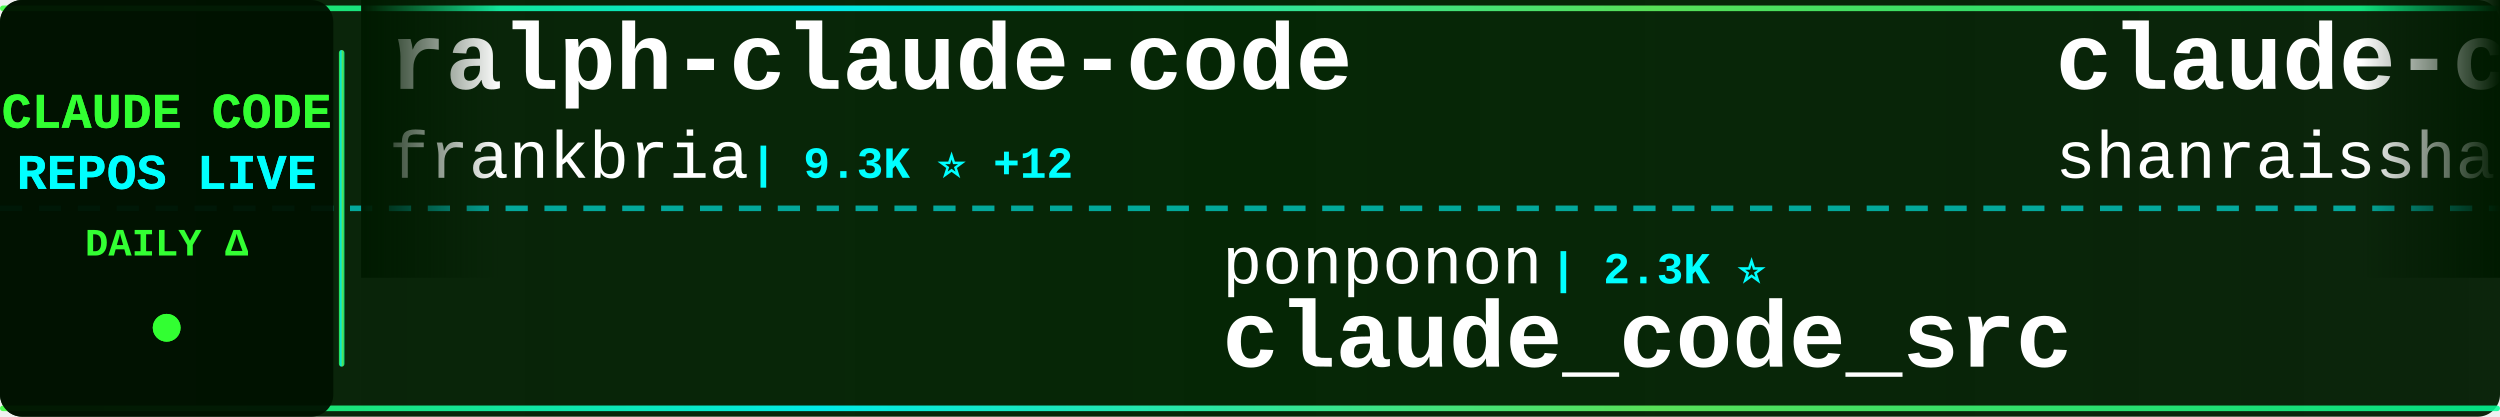
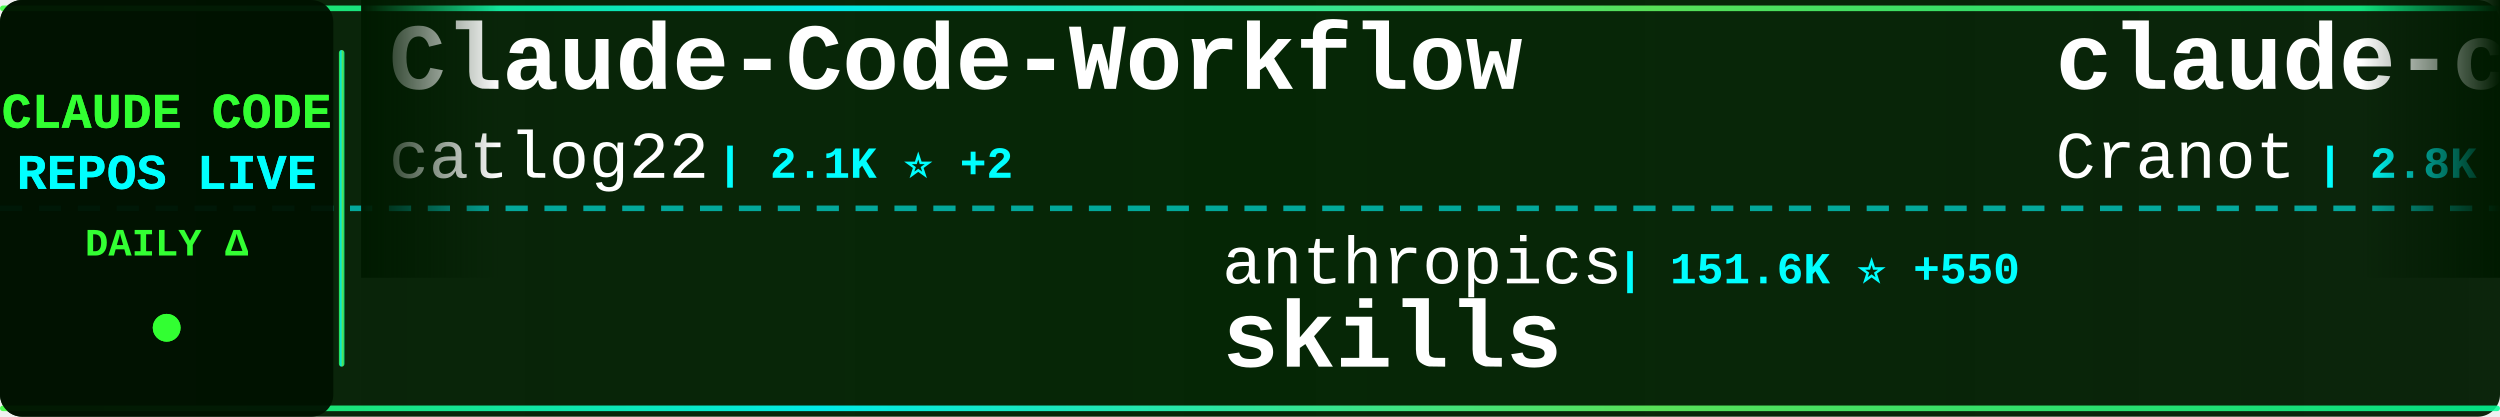
<svg xmlns="http://www.w3.org/2000/svg" width="900" height="150">
  <defs>
    <linearGradient id="tickerBg" x1="0%" y1="0%" x2="100%" y2="0%">
      <stop offset="0%" style="stop-color:#001a00;stop-opacity:0.95" />
      <stop offset="50%" style="stop-color:#002200;stop-opacity:0.98" />
      <stop offset="100%" style="stop-color:#001a00;stop-opacity:0.95" />
    </linearGradient>
    <linearGradient id="borderGrad" x1="0%" y1="0%" x2="100%" y2="0%">
      <stop offset="0%" style="stop-color:#33ff33;stop-opacity:0.85">
        <animate attributeName="stop-opacity" values="0.85;1;0.85" dur="2s" repeatCount="indefinite" />
      </stop>
      <stop offset="33%" style="stop-color:#00ffff;stop-opacity:0.9">
        <animate attributeName="stop-opacity" values="0.9;1;0.9" dur="2.2s" repeatCount="indefinite" />
      </stop>
      <stop offset="66%" style="stop-color:#66ff66;stop-opacity:0.85">
        <animate attributeName="stop-opacity" values="0.85;1;0.85" dur="1.8s" repeatCount="indefinite" />
      </stop>
      <stop offset="100%" style="stop-color:#00ff99;stop-opacity:0.85">
        <animate attributeName="stop-opacity" values="0.85;1;0.85" dur="2s" repeatCount="indefinite" />
      </stop>
    </linearGradient>
    <filter id="textGlow">
      <feGaussianBlur stdDeviation="0.1" result="coloredBlur" />
      <feMerge>
        <feMergeNode in="coloredBlur" />
        <feMergeNode in="SourceGraphic" />
      </feMerge>
    </filter>
    <filter id="metricGlow">
      <feGaussianBlur stdDeviation="0.2" result="coloredBlur" />
      <feMerge>
        <feMergeNode in="coloredBlur" />
        <feMergeNode in="SourceGraphic" />
      </feMerge>
    </filter>
    <linearGradient id="leftFade" x1="0%" y1="0%" x2="100%" y2="0%">
      <stop offset="0%" style="stop-color:#001a00;stop-opacity:1" />
      <stop offset="100%" style="stop-color:#001a00;stop-opacity:0" />
    </linearGradient>
    <linearGradient id="rightFade" x1="0%" y1="0%" x2="100%" y2="0%">
      <stop offset="0%" style="stop-color:#001a00;stop-opacity:0" />
      <stop offset="100%" style="stop-color:#001a00;stop-opacity:1" />
    </linearGradient>
  </defs>
  <rect width="900" height="150" fill="url(#tickerBg)" rx="8" />
  <rect x="0" y="2" width="900" height="2" fill="url(#borderGrad)" rx="1" />
  <rect x="0" y="146" width="900" height="2" fill="url(#borderGrad)" rx="1" />
  <line x1="0" y1="75" x2="900" y2="75" stroke="#00ffff" stroke-width="2" stroke-dasharray="8 6" opacity="0.6" />
  <rect x="0" y="0" width="120" height="150" fill="#001100" opacity="0.95" rx="8" />
  <text x="60" y="46" font-family="'Courier New', monospace" font-size="18" font-weight="bold" fill="#33ff33" text-anchor="middle" filter="url(#textGlow)">
    CLAUDE CODE
  </text>
  <text x="60" y="68" font-family="'Courier New', monospace" font-size="18" font-weight="bold" fill="#00ffff" text-anchor="middle" filter="url(#textGlow)">
    REPOS LIVE
  </text>
  <text x="60" y="92" font-family="'Courier New', monospace" font-size="14" font-weight="bold" fill="#33ff33" text-anchor="middle">
    DAILY Δ
  </text>
  <circle cx="60" cy="118" r="5" fill="#33ff33" filter="url(#metricGlow)">
    <animate attributeName="r" values="4;6;4" dur="1.5s" repeatCount="indefinite" />
    <animate attributeName="opacity" values="0.6;1;0.6" dur="1.5s" repeatCount="indefinite" />
  </circle>
  <rect x="122" y="18" width="2" height="114" fill="url(#borderGrad)" rx="1" />
  <clipPath id="tickerClip">
    <rect x="130" y="0" width="770" height="150" />
  </clipPath>
  <g clip-path="url(#tickerClip)">
    <g id="tickerItems">
      <animateTransform attributeName="transform" attributeType="XML" type="translate" from="0 0" to="-3000 0" dur="54s" repeatCount="indefinite" />
      <g transform="translate(0, 0)">
-         <text x="140" y="32" font-family="'Courier New', monospace" font-size="34" font-weight="bold" fill="#ffffff">ralph-claude-code</text>
-         <text x="140" y="64" font-family="'Courier New', monospace" font-size="24" font-weight="normal" fill="#ffffff" opacity="1.0">frankbria</text>
-         <text x="270" y="64" font-family="'Courier New', monospace" font-size="16" font-weight="bold" fill="#00ffff"> | 9.3K ⭐ +12</text>
+         <text x="140" y="32" font-family="'Courier New', monospace" font-size="34" font-weight="bold" fill="#ffffff">Claude-Code-Workflow</text>
+         <text x="140" y="64" font-family="'Courier New', monospace" font-size="24" font-weight="normal" fill="#ffffff" opacity="1.0">catlog22</text>
+         <text x="258" y="64" font-family="'Courier New', monospace" font-size="16" font-weight="bold" fill="#00ffff"> | 2.1K ⭐ +2</text>
      </g>
      <g transform="translate(300, 0)">
-         <text x="140" y="102" font-family="'Courier New', monospace" font-size="24" font-weight="normal" fill="#ffffff" opacity="1.0">ponponon</text>
-         <text x="258" y="102" font-family="'Courier New', monospace" font-size="16" font-weight="bold" fill="#00ffff"> | 2.3K ⭐</text>
-         <text x="140" y="132" font-family="'Courier New', monospace" font-size="34" font-weight="bold" fill="#ffffff">claude_code_src</text>
+         <text x="140" y="102" font-family="'Courier New', monospace" font-size="24" font-weight="normal" fill="#ffffff" opacity="1.0">anthropics</text>
+         <text x="282" y="102" font-family="'Courier New', monospace" font-size="16" font-weight="bold" fill="#00ffff"> | 151.6K ⭐ +550</text>
+         <text x="140" y="132" font-family="'Courier New', monospace" font-size="34" font-weight="bold" fill="#ffffff">skills</text>
      </g>
      <g transform="translate(600, 0)">
-         <text x="140" y="32" font-family="'Courier New', monospace" font-size="34" font-weight="bold" fill="#ffffff">claude-code-best-practic...</text>
-         <text x="140" y="64" font-family="'Courier New', monospace" font-size="24" font-weight="normal" fill="#ffffff" opacity="1.0">shanraisshan</text>
-         <text x="306" y="64" font-family="'Courier New', monospace" font-size="16" font-weight="bold" fill="#00ffff"> | 57.9K ⭐ +139</text>
+         <text x="140" y="32" font-family="'Courier New', monospace" font-size="34" font-weight="bold" fill="#ffffff">claude-code-guide</text>
+         <text x="140" y="64" font-family="'Courier New', monospace" font-size="24" font-weight="normal" fill="#ffffff" opacity="1.0">Cranot</text>
+         <text x="234" y="64" font-family="'Courier New', monospace" font-size="16" font-weight="bold" fill="#00ffff"> | 2.8K ⭐</text>
      </g>
      <g transform="translate(900, 0)">
-         <text x="140" y="102" font-family="'Courier New', monospace" font-size="24" font-weight="normal" fill="#ffffff" opacity="1.0">https-deeplearning-ai</text>
-         <text x="414" y="102" font-family="'Courier New', monospace" font-size="16" font-weight="bold" fill="#00ffff"> | 528 ⭐</text>
-         <text x="140" y="132" font-family="'Courier New', monospace" font-size="34" font-weight="bold" fill="#ffffff">sc-claude-code-files</text>
+         <text x="140" y="102" font-family="'Courier New', monospace" font-size="24" font-weight="normal" fill="#ffffff" opacity="1.0">KPR111</text>
+         <text x="234" y="102" font-family="'Courier New', monospace" font-size="16" font-weight="bold" fill="#00ffff"> | 18 ⭐</text>
+         <text x="140" y="132" font-family="'Courier New', monospace" font-size="34" font-weight="bold" fill="#ffffff">Claude-Code</text>
      </g>
      <g transform="translate(1200, 0)">
-         <text x="140" y="32" font-family="'Courier New', monospace" font-size="34" font-weight="bold" fill="#ffffff">Claude-Code-Source-Study</text>
-         <text x="140" y="64" font-family="'Courier New', monospace" font-size="24" font-weight="normal" fill="#ffffff" opacity="1.0">luyao618</text>
-         <text x="258" y="64" font-family="'Courier New', monospace" font-size="16" font-weight="bold" fill="#00ffff"> | 1.5K ⭐ +4</text>
+         <text x="140" y="32" font-family="'Courier New', monospace" font-size="34" font-weight="bold" fill="#ffffff">edmunds-claude-code</text>
+         <text x="140" y="64" font-family="'Courier New', monospace" font-size="24" font-weight="normal" fill="#ffffff" opacity="1.0">edmund-io</text>
+         <text x="270" y="64" font-family="'Courier New', monospace" font-size="16" font-weight="bold" fill="#00ffff"> | 1.5K ⭐ +2</text>
      </g>
      <g transform="translate(1500, 0)">
+         <text x="140" y="102" font-family="'Courier New', monospace" font-size="24" font-weight="normal" fill="#ffffff" opacity="1.0">Yeachan-Heo</text>
+         <text x="294" y="102" font-family="'Courier New', monospace" font-size="16" font-weight="bold" fill="#00ffff"> | 36.5K ⭐ +84</text>
+         <text x="140" y="132" font-family="'Courier New', monospace" font-size="34" font-weight="bold" fill="#ffffff">oh-my-claudecode</text>
+       </g>
+       <g transform="translate(1800, 0)">
+         <text x="140" y="32" font-family="'Courier New', monospace" font-size="34" font-weight="bold" fill="#ffffff">claude-code-book</text>
+         <text x="140" y="64" font-family="'Courier New', monospace" font-size="24" font-weight="normal" fill="#ffffff" opacity="1.0">lintsinghua</text>
+         <text x="294" y="64" font-family="'Courier New', monospace" font-size="16" font-weight="bold" fill="#00ffff"> | 3.7K ⭐ +11</text>
+       </g>
+       <g transform="translate(2100, 0)">
+         <text x="140" y="102" font-family="'Courier New', monospace" font-size="24" font-weight="normal" fill="#ffffff" opacity="1.0">Donchitos</text>
+         <text x="270" y="102" font-family="'Courier New', monospace" font-size="16" font-weight="bold" fill="#00ffff"> | 21.8K ⭐ +73</text>
+         <text x="140" y="132" font-family="'Courier New', monospace" font-size="34" font-weight="bold" fill="#ffffff">Claude-Code-Game-Studios</text>
+       </g>
+       <g transform="translate(2400, 0)">
+         <text x="140" y="32" font-family="'Courier New', monospace" font-size="34" font-weight="bold" fill="#ffffff">claude-code-from-source</text>
+         <text x="140" y="64" font-family="'Courier New', monospace" font-size="24" font-weight="normal" fill="#ffffff" opacity="1.0">alejandrobalderas</text>
+         <text x="366" y="64" font-family="'Courier New', monospace" font-size="16" font-weight="bold" fill="#00ffff"> | 2.2K ⭐ +3</text>
+       </g>
+       <g transform="translate(2700, 0)">
        <text x="140" y="102" font-family="'Courier New', monospace" font-size="24" font-weight="normal" fill="#ffffff" opacity="1.0">luongnv89</text>
        <text x="270" y="102" font-family="'Courier New', monospace" font-size="16" font-weight="bold" fill="#00ffff"> | 37.3K ⭐ +110</text>
        <text x="140" y="132" font-family="'Courier New', monospace" font-size="34" font-weight="bold" fill="#ffffff">claude-howto</text>
      </g>
-       <g transform="translate(1800, 0)">
-         <text x="140" y="32" font-family="'Courier New', monospace" font-size="34" font-weight="bold" fill="#ffffff">awesome-claude-code</text>
-         <text x="140" y="64" font-family="'Courier New', monospace" font-size="24" font-weight="normal" fill="#ffffff" opacity="1.0">jqueryscript</text>
-         <text x="306" y="64" font-family="'Courier New', monospace" font-size="16" font-weight="bold" fill="#00ffff"> | 425 ⭐ +1</text>
-       </g>
-       <g transform="translate(2100, 0)">
-         <text x="140" y="102" font-family="'Courier New', monospace" font-size="24" font-weight="normal" fill="#ffffff" opacity="1.0">pedrohcgs</text>
-         <text x="270" y="102" font-family="'Courier New', monospace" font-size="16" font-weight="bold" fill="#00ffff"> | 1.3K ⭐</text>
-         <text x="140" y="132" font-family="'Courier New', monospace" font-size="34" font-weight="bold" fill="#ffffff">claude-code-my-workflow</text>
-       </g>
-       <g transform="translate(2400, 0)">
-         <text x="140" y="32" font-family="'Courier New', monospace" font-size="34" font-weight="bold" fill="#ffffff">claude-code-proxy</text>
-         <text x="140" y="64" font-family="'Courier New', monospace" font-size="24" font-weight="normal" fill="#ffffff" opacity="1.0">fuergaosi233</text>
-         <text x="306" y="64" font-family="'Courier New', monospace" font-size="16" font-weight="bold" fill="#00ffff"> | 2.7K ⭐ +1</text>
-       </g>
-       <g transform="translate(2700, 0)">
-         <text x="140" y="102" font-family="'Courier New', monospace" font-size="24" font-weight="normal" fill="#ffffff" opacity="1.0">anthropics</text>
-         <text x="282" y="102" font-family="'Courier New', monospace" font-size="16" font-weight="bold" fill="#00ffff"> | 880 ⭐ +2</text>
-         <text x="140" y="132" font-family="'Courier New', monospace" font-size="34" font-weight="bold" fill="#ffffff">claude-code-base-action</text>
-       </g>
      <g transform="translate(3000, 0)">
-         <text x="140" y="32" font-family="'Courier New', monospace" font-size="34" font-weight="bold" fill="#ffffff">ralph-claude-code</text>
-         <text x="140" y="64" font-family="'Courier New', monospace" font-size="24" font-weight="normal" fill="#ffffff" opacity="1.0">frankbria</text>
-         <text x="270" y="64" font-family="'Courier New', monospace" font-size="16" font-weight="bold" fill="#00ffff"> | 9.3K ⭐ +12</text>
+         <text x="140" y="32" font-family="'Courier New', monospace" font-size="34" font-weight="bold" fill="#ffffff">Claude-Code-Workflow</text>
+         <text x="140" y="64" font-family="'Courier New', monospace" font-size="24" font-weight="normal" fill="#ffffff" opacity="1.0">catlog22</text>
+         <text x="258" y="64" font-family="'Courier New', monospace" font-size="16" font-weight="bold" fill="#00ffff"> | 2.1K ⭐ +2</text>
      </g>
      <g transform="translate(3300, 0)">
-         <text x="140" y="102" font-family="'Courier New', monospace" font-size="24" font-weight="normal" fill="#ffffff" opacity="1.0">ponponon</text>
-         <text x="258" y="102" font-family="'Courier New', monospace" font-size="16" font-weight="bold" fill="#00ffff"> | 2.3K ⭐</text>
-         <text x="140" y="132" font-family="'Courier New', monospace" font-size="34" font-weight="bold" fill="#ffffff">claude_code_src</text>
+         <text x="140" y="102" font-family="'Courier New', monospace" font-size="24" font-weight="normal" fill="#ffffff" opacity="1.0">anthropics</text>
+         <text x="282" y="102" font-family="'Courier New', monospace" font-size="16" font-weight="bold" fill="#00ffff"> | 151.6K ⭐ +550</text>
+         <text x="140" y="132" font-family="'Courier New', monospace" font-size="34" font-weight="bold" fill="#ffffff">skills</text>
      </g>
      <g transform="translate(3600, 0)">
-         <text x="140" y="32" font-family="'Courier New', monospace" font-size="34" font-weight="bold" fill="#ffffff">claude-code-best-practic...</text>
-         <text x="140" y="64" font-family="'Courier New', monospace" font-size="24" font-weight="normal" fill="#ffffff" opacity="1.0">shanraisshan</text>
-         <text x="306" y="64" font-family="'Courier New', monospace" font-size="16" font-weight="bold" fill="#00ffff"> | 57.9K ⭐ +139</text>
+         <text x="140" y="32" font-family="'Courier New', monospace" font-size="34" font-weight="bold" fill="#ffffff">claude-code-guide</text>
+         <text x="140" y="64" font-family="'Courier New', monospace" font-size="24" font-weight="normal" fill="#ffffff" opacity="1.0">Cranot</text>
+         <text x="234" y="64" font-family="'Courier New', monospace" font-size="16" font-weight="bold" fill="#00ffff"> | 2.8K ⭐</text>
      </g>
      <g transform="translate(3900, 0)">
-         <text x="140" y="102" font-family="'Courier New', monospace" font-size="24" font-weight="normal" fill="#ffffff" opacity="1.0">https-deeplearning-ai</text>
-         <text x="414" y="102" font-family="'Courier New', monospace" font-size="16" font-weight="bold" fill="#00ffff"> | 528 ⭐</text>
-         <text x="140" y="132" font-family="'Courier New', monospace" font-size="34" font-weight="bold" fill="#ffffff">sc-claude-code-files</text>
+         <text x="140" y="102" font-family="'Courier New', monospace" font-size="24" font-weight="normal" fill="#ffffff" opacity="1.0">KPR111</text>
+         <text x="234" y="102" font-family="'Courier New', monospace" font-size="16" font-weight="bold" fill="#00ffff"> | 18 ⭐</text>
+         <text x="140" y="132" font-family="'Courier New', monospace" font-size="34" font-weight="bold" fill="#ffffff">Claude-Code</text>
      </g>
    </g>
  </g>
  <rect x="130" y="0" width="50" height="100" fill="url(#leftFade)" />
  <rect x="850" y="0" width="50" height="100" fill="url(#rightFade)" />
</svg>
